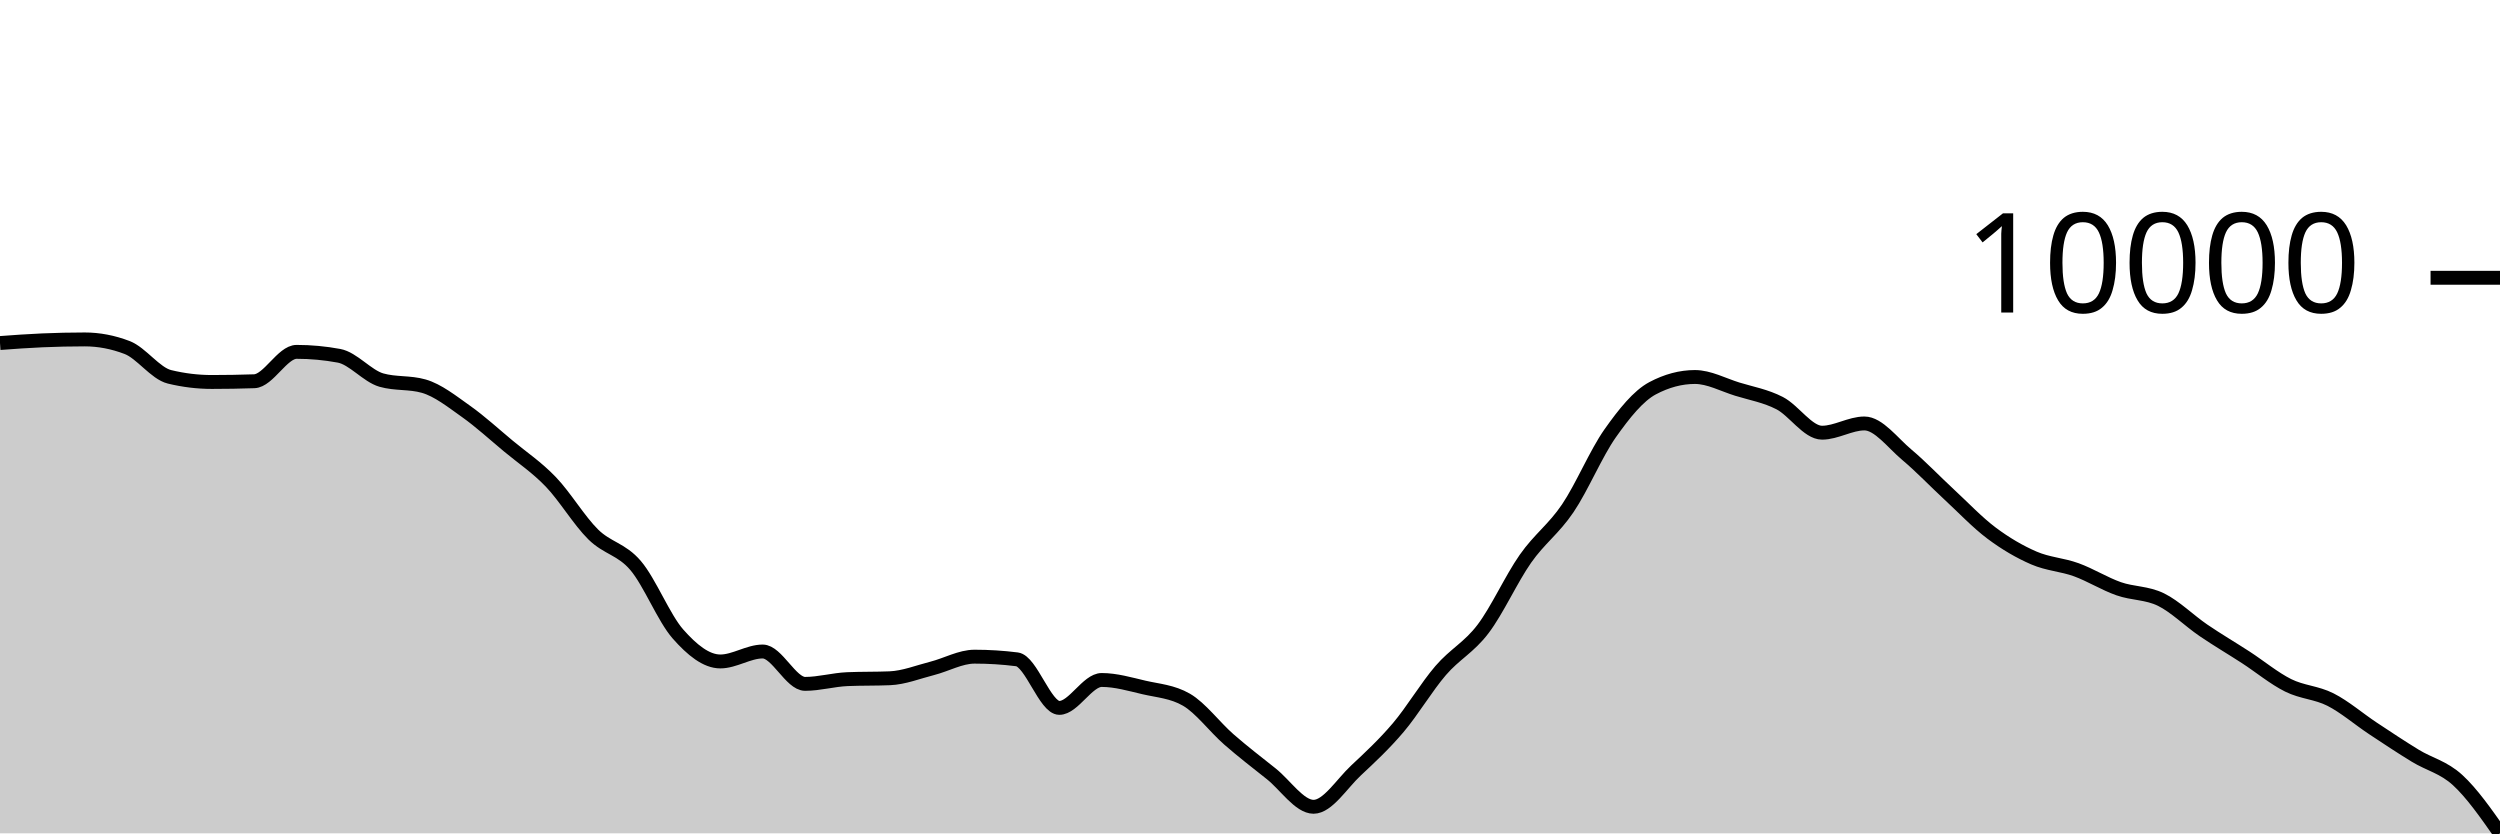
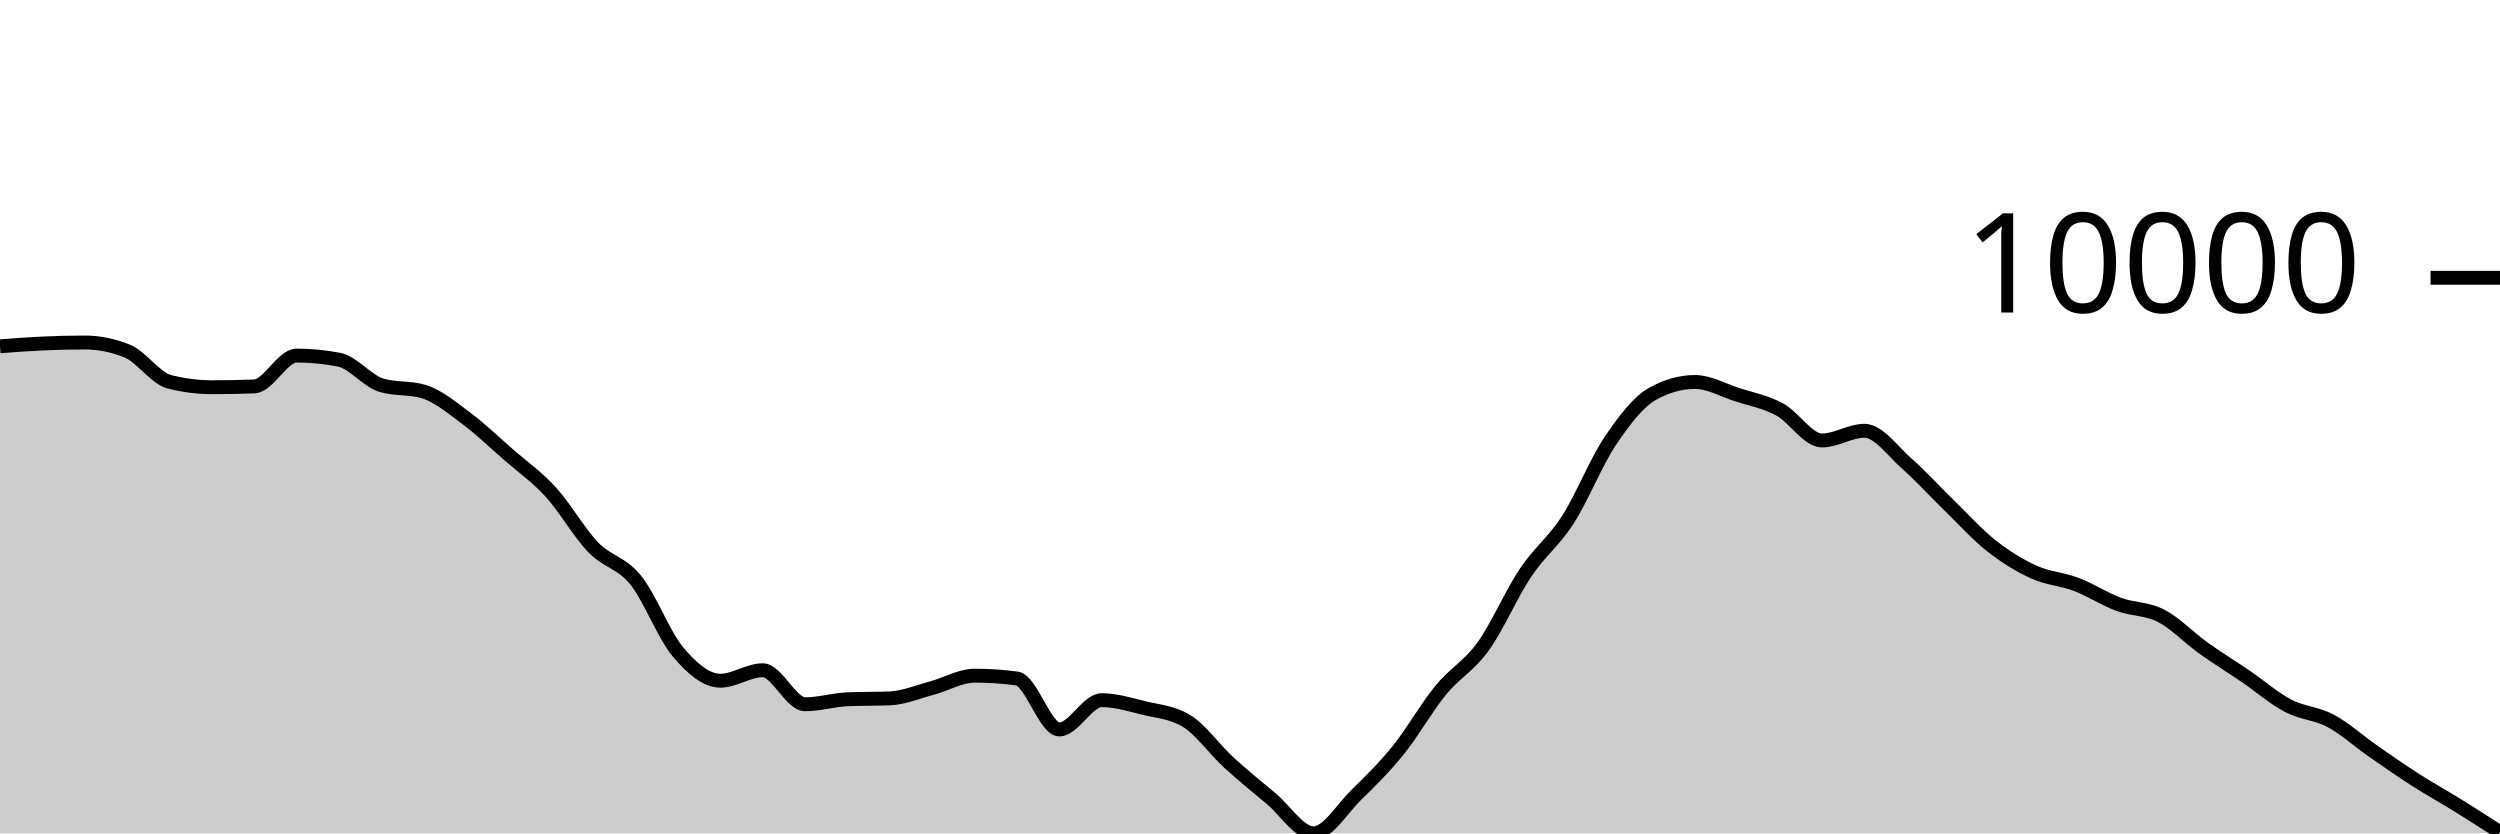
<svg xmlns="http://www.w3.org/2000/svg" viewBox="0 0 180 60">
  <g transform="translate(0,20)">
-     <path class="area" fill="rgba(0, 0, 0, 0.2)" d="M0,4.698C1.017,4.623,2.034,4.549,3.051,4.505C4.068,4.462,5.085,4.438,6.102,4.438C7.119,4.438,8.136,4.632,9.153,5.021C10.169,5.409,11.186,6.885,12.203,7.132C13.22,7.379,14.237,7.502,15.254,7.502C16.271,7.502,17.288,7.485,18.305,7.45C19.322,7.415,20.339,5.334,21.356,5.334C22.373,5.334,23.39,5.428,24.407,5.616C25.424,5.803,26.441,7.074,27.458,7.366C28.475,7.657,29.492,7.511,30.508,7.802C31.525,8.093,32.542,8.904,33.559,9.624C34.576,10.345,35.593,11.278,36.61,12.123C37.627,12.969,38.644,13.638,39.661,14.697C40.678,15.757,41.695,17.477,42.712,18.48C43.729,19.483,44.746,19.523,45.763,20.717C46.78,21.912,47.797,24.497,48.814,25.649C49.831,26.8,50.847,27.625,51.864,27.625C52.881,27.625,53.898,26.908,54.915,26.908C55.932,26.908,56.949,29.239,57.966,29.239C58.983,29.239,60,28.94,61.017,28.898C62.034,28.856,63.051,28.877,64.068,28.835C65.085,28.793,66.102,28.382,67.119,28.123C68.136,27.864,69.153,27.28,70.169,27.28C71.186,27.28,72.203,27.344,73.22,27.472C74.237,27.601,75.254,30.968,76.271,30.968C77.288,30.968,78.305,28.959,79.322,28.959C80.339,28.959,81.356,29.261,82.373,29.498C83.39,29.734,84.407,29.791,85.424,30.379C86.441,30.966,87.458,32.346,88.475,33.234C89.492,34.123,90.508,34.901,91.525,35.71C92.542,36.519,93.559,38.089,94.576,38.089C95.593,38.089,96.61,36.429,97.627,35.478C98.644,34.526,99.661,33.581,100.678,32.381C101.695,31.181,102.712,29.459,103.729,28.277C104.746,27.094,105.763,26.625,106.78,25.284C107.797,23.943,108.814,21.68,109.831,20.231C110.847,18.783,111.864,18.1,112.881,16.595C113.898,15.089,114.915,12.639,115.932,11.199C116.949,9.759,117.966,8.497,118.983,7.956C120,7.415,121.017,7.144,122.034,7.144C123.051,7.144,124.068,7.704,125.085,8.018C126.102,8.331,127.119,8.503,128.136,9.026C129.153,9.549,130.169,11.154,131.186,11.154C132.203,11.154,133.22,10.489,134.237,10.489C135.254,10.489,136.271,11.886,137.288,12.738C138.305,13.591,139.322,14.662,140.339,15.603C141.356,16.544,142.373,17.621,143.39,18.383C144.407,19.145,145.424,19.736,146.441,20.176C147.458,20.616,148.475,20.653,149.492,21.022C150.508,21.391,151.525,22.031,152.542,22.389C153.559,22.747,154.576,22.673,155.593,23.171C156.61,23.67,157.627,24.688,158.644,25.381C159.661,26.074,160.678,26.669,161.695,27.329C162.712,27.99,163.729,28.837,164.746,29.344C165.763,29.851,166.78,29.855,167.797,30.371C168.814,30.887,169.831,31.767,170.847,32.441C171.864,33.114,172.881,33.791,173.898,34.412C174.915,35.033,175.932,35.234,176.949,36.165C177.966,37.096,178.983,38.548,180,40L180,40C178.983,40,177.966,40,176.949,40C175.932,40,174.915,40,173.898,40C172.881,40,171.864,40,170.847,40C169.831,40,168.814,40,167.797,40C166.78,40,165.763,40,164.746,40C163.729,40,162.712,40,161.695,40C160.678,40,159.661,40,158.644,40C157.627,40,156.61,40,155.593,40C154.576,40,153.559,40,152.542,40C151.525,40,150.508,40,149.492,40C148.475,40,147.458,40,146.441,40C145.424,40,144.407,40,143.39,40C142.373,40,141.356,40,140.339,40C139.322,40,138.305,40,137.288,40C136.271,40,135.254,40,134.237,40C133.22,40,132.203,40,131.186,40C130.169,40,129.153,40,128.136,40C127.119,40,126.102,40,125.085,40C124.068,40,123.051,40,122.034,40C121.017,40,120,40,118.983,40C117.966,40,116.949,40,115.932,40C114.915,40,113.898,40,112.881,40C111.864,40,110.847,40,109.831,40C108.814,40,107.797,40,106.78,40C105.763,40,104.746,40,103.729,40C102.712,40,101.695,40,100.678,40C99.661,40,98.644,40,97.627,40C96.61,40,95.593,40,94.576,40C93.559,40,92.542,40,91.525,40C90.508,40,89.492,40,88.475,40C87.458,40,86.441,40,85.424,40C84.407,40,83.39,40,82.373,40C81.356,40,80.339,40,79.322,40C78.305,40,77.288,40,76.271,40C75.254,40,74.237,40,73.22,40C72.203,40,71.186,40,70.169,40C69.153,40,68.136,40,67.119,40C66.102,40,65.085,40,64.068,40C63.051,40,62.034,40,61.017,40C60,40,58.983,40,57.966,40C56.949,40,55.932,40,54.915,40C53.898,40,52.881,40,51.864,40C50.847,40,49.831,40,48.814,40C47.797,40,46.78,40,45.763,40C44.746,40,43.729,40,42.712,40C41.695,40,40.678,40,39.661,40C38.644,40,37.627,40,36.61,40C35.593,40,34.576,40,33.559,40C32.542,40,31.525,40,30.508,40C29.492,40,28.475,40,27.458,40C26.441,40,25.424,40,24.407,40C23.39,40,22.373,40,21.356,40C20.339,40,19.322,40,18.305,40C17.288,40,16.271,40,15.254,40C14.237,40,13.22,40,12.203,40C11.186,40,10.169,40,9.153,40C8.136,40,7.119,40,6.102,40C5.085,40,4.068,40,3.051,40C2.034,40,1.017,40,0,40Z" />
-     <path class="line" stroke="black" fill="none" d="M0,4.698C1.017,4.623,2.034,4.549,3.051,4.505C4.068,4.462,5.085,4.438,6.102,4.438C7.119,4.438,8.136,4.632,9.153,5.021C10.169,5.409,11.186,6.885,12.203,7.132C13.22,7.379,14.237,7.502,15.254,7.502C16.271,7.502,17.288,7.485,18.305,7.45C19.322,7.415,20.339,5.334,21.356,5.334C22.373,5.334,23.39,5.428,24.407,5.616C25.424,5.803,26.441,7.074,27.458,7.366C28.475,7.657,29.492,7.511,30.508,7.802C31.525,8.093,32.542,8.904,33.559,9.624C34.576,10.345,35.593,11.278,36.61,12.123C37.627,12.969,38.644,13.638,39.661,14.697C40.678,15.757,41.695,17.477,42.712,18.48C43.729,19.483,44.746,19.523,45.763,20.717C46.78,21.912,47.797,24.497,48.814,25.649C49.831,26.8,50.847,27.625,51.864,27.625C52.881,27.625,53.898,26.908,54.915,26.908C55.932,26.908,56.949,29.239,57.966,29.239C58.983,29.239,60,28.94,61.017,28.898C62.034,28.856,63.051,28.877,64.068,28.835C65.085,28.793,66.102,28.382,67.119,28.123C68.136,27.864,69.153,27.28,70.169,27.28C71.186,27.28,72.203,27.344,73.22,27.472C74.237,27.601,75.254,30.968,76.271,30.968C77.288,30.968,78.305,28.959,79.322,28.959C80.339,28.959,81.356,29.261,82.373,29.498C83.39,29.734,84.407,29.791,85.424,30.379C86.441,30.966,87.458,32.346,88.475,33.234C89.492,34.123,90.508,34.901,91.525,35.71C92.542,36.519,93.559,38.089,94.576,38.089C95.593,38.089,96.61,36.429,97.627,35.478C98.644,34.526,99.661,33.581,100.678,32.381C101.695,31.181,102.712,29.459,103.729,28.277C104.746,27.094,105.763,26.625,106.78,25.284C107.797,23.943,108.814,21.68,109.831,20.231C110.847,18.783,111.864,18.1,112.881,16.595C113.898,15.089,114.915,12.639,115.932,11.199C116.949,9.759,117.966,8.497,118.983,7.956C120,7.415,121.017,7.144,122.034,7.144C123.051,7.144,124.068,7.704,125.085,8.018C126.102,8.331,127.119,8.503,128.136,9.026C129.153,9.549,130.169,11.154,131.186,11.154C132.203,11.154,133.22,10.489,134.237,10.489C135.254,10.489,136.271,11.886,137.288,12.738C138.305,13.591,139.322,14.662,140.339,15.603C141.356,16.544,142.373,17.621,143.39,18.383C144.407,19.145,145.424,19.736,146.441,20.176C147.458,20.616,148.475,20.653,149.492,21.022C150.508,21.391,151.525,22.031,152.542,22.389C153.559,22.747,154.576,22.673,155.593,23.171C156.61,23.67,157.627,24.688,158.644,25.381C159.661,26.074,160.678,26.669,161.695,27.329C162.712,27.99,163.729,28.837,164.746,29.344C165.763,29.851,166.78,29.855,167.797,30.371C168.814,30.887,169.831,31.767,170.847,32.441C171.864,33.114,172.881,33.791,173.898,34.412C174.915,35.033,175.932,35.234,176.949,36.165C177.966,37.096,178.983,38.548,180,40" />
+     <path class="area" fill="rgba(0, 0, 0, 0.2)" d="M0,4.933C1.017,4.855,2.034,4.777,3.051,4.732C4.068,4.686,5.085,4.66,6.102,4.66C7.119,4.66,8.136,4.864,9.153,5.273C10.169,5.681,11.186,7.23,12.203,7.49C13.22,7.749,14.237,7.879,15.254,7.879C16.271,7.879,17.288,7.861,18.305,7.824C19.322,7.787,20.339,5.602,21.356,5.602C22.373,5.602,23.39,5.7,24.407,5.897C25.424,6.094,26.441,7.429,27.458,7.735C28.475,8.041,29.492,7.888,30.508,8.194C31.525,8.5,32.542,9.351,33.559,10.107C34.576,10.864,35.593,11.844,36.61,12.732C37.627,13.619,38.644,14.322,39.661,15.435C40.678,16.547,41.695,18.354,42.712,19.407C43.729,20.461,44.746,20.502,45.763,21.757C46.78,23.012,47.797,25.727,48.814,26.936C49.831,28.145,50.847,29.011,51.864,29.011C52.881,29.011,53.898,28.258,54.915,28.258C55.932,28.258,56.949,30.706,57.966,30.706C58.983,30.706,60,30.392,61.017,30.348C62.034,30.304,63.051,30.326,64.068,30.282C65.085,30.238,66.102,29.806,67.119,29.534C68.136,29.262,69.153,28.649,70.169,28.649C71.186,28.649,72.203,28.716,73.22,28.851C74.237,28.986,75.254,32.522,76.271,32.522C77.288,32.522,78.305,30.413,79.322,30.413C80.339,30.413,81.356,30.729,82.373,30.978C83.39,31.226,84.407,31.286,85.424,31.903C86.441,32.52,87.458,33.969,88.475,34.902C89.492,35.835,90.508,36.652,91.525,37.502C92.542,38.352,93.559,40,94.576,40C95.593,40,96.61,38.257,97.627,37.258C98.644,36.259,99.661,35.266,100.678,34.006C101.695,32.745,102.712,30.938,103.729,29.696C104.746,28.454,105.763,27.961,106.78,26.553C107.797,25.145,108.814,22.768,109.831,21.247C110.847,19.726,111.864,19.008,112.881,17.428C113.898,15.847,114.915,13.273,115.932,11.761C116.949,10.249,117.966,8.924,118.983,8.355C120,7.787,121.017,7.503,122.034,7.503C123.051,7.503,124.068,8.09,125.085,8.42C126.102,8.749,127.119,8.93,128.136,9.479C129.153,10.028,130.169,11.714,131.186,11.714C132.203,11.714,133.22,11.015,134.237,11.015C135.254,11.015,136.271,12.482,137.288,13.377C138.305,14.273,139.322,15.398,140.339,16.386C141.356,17.374,142.373,18.505,143.39,19.306C144.407,20.106,145.424,20.727,146.441,21.189C147.458,21.65,148.475,21.689,149.492,22.077C150.508,22.464,151.525,23.136,152.542,23.512C153.559,23.889,154.576,23.811,155.593,24.334C156.61,24.858,157.627,25.927,158.644,26.655C159.661,27.383,160.678,28.007,161.695,28.701C162.712,29.394,163.729,30.284,164.746,30.816C165.763,31.349,166.78,31.353,167.797,31.895C168.814,32.437,169.831,33.361,170.847,34.069C171.864,34.776,172.881,35.487,173.898,36.139C174.915,36.791,175.932,37.349,176.949,37.98C177.966,38.61,178.983,39.266,180,39.921L180,40C178.983,40,177.966,40,176.949,40C175.932,40,174.915,40,173.898,40C172.881,40,171.864,40,170.847,40C169.831,40,168.814,40,167.797,40C166.78,40,165.763,40,164.746,40C163.729,40,162.712,40,161.695,40C160.678,40,159.661,40,158.644,40C157.627,40,156.61,40,155.593,40C154.576,40,153.559,40,152.542,40C151.525,40,150.508,40,149.492,40C148.475,40,147.458,40,146.441,40C145.424,40,144.407,40,143.39,40C142.373,40,141.356,40,140.339,40C139.322,40,138.305,40,137.288,40C136.271,40,135.254,40,134.237,40C133.22,40,132.203,40,131.186,40C130.169,40,129.153,40,128.136,40C127.119,40,126.102,40,125.085,40C124.068,40,123.051,40,122.034,40C121.017,40,120,40,118.983,40C117.966,40,116.949,40,115.932,40C114.915,40,113.898,40,112.881,40C111.864,40,110.847,40,109.831,40C108.814,40,107.797,40,106.78,40C105.763,40,104.746,40,103.729,40C102.712,40,101.695,40,100.678,40C99.661,40,98.644,40,97.627,40C96.61,40,95.593,40,94.576,40C93.559,40,92.542,40,91.525,40C90.508,40,89.492,40,88.475,40C87.458,40,86.441,40,85.424,40C84.407,40,83.39,40,82.373,40C81.356,40,80.339,40,79.322,40C78.305,40,77.288,40,76.271,40C75.254,40,74.237,40,73.22,40C72.203,40,71.186,40,70.169,40C69.153,40,68.136,40,67.119,40C66.102,40,65.085,40,64.068,40C63.051,40,62.034,40,61.017,40C60,40,58.983,40,57.966,40C56.949,40,55.932,40,54.915,40C53.898,40,52.881,40,51.864,40C50.847,40,49.831,40,48.814,40C47.797,40,46.78,40,45.763,40C44.746,40,43.729,40,42.712,40C41.695,40,40.678,40,39.661,40C38.644,40,37.627,40,36.61,40C35.593,40,34.576,40,33.559,40C32.542,40,31.525,40,30.508,40C29.492,40,28.475,40,27.458,40C26.441,40,25.424,40,24.407,40C23.39,40,22.373,40,21.356,40C20.339,40,19.322,40,18.305,40C17.288,40,16.271,40,15.254,40C14.237,40,13.22,40,12.203,40C11.186,40,10.169,40,9.153,40C8.136,40,7.119,40,6.102,40C5.085,40,4.068,40,3.051,40C2.034,40,1.017,40,0,40Z" />
+     <path class="line" stroke="black" fill="none" d="M0,4.933C1.017,4.855,2.034,4.777,3.051,4.732C4.068,4.686,5.085,4.66,6.102,4.66C7.119,4.66,8.136,4.864,9.153,5.273C10.169,5.681,11.186,7.23,12.203,7.49C13.22,7.749,14.237,7.879,15.254,7.879C16.271,7.879,17.288,7.861,18.305,7.824C19.322,7.787,20.339,5.602,21.356,5.602C22.373,5.602,23.39,5.7,24.407,5.897C25.424,6.094,26.441,7.429,27.458,7.735C28.475,8.041,29.492,7.888,30.508,8.194C31.525,8.5,32.542,9.351,33.559,10.107C34.576,10.864,35.593,11.844,36.61,12.732C37.627,13.619,38.644,14.322,39.661,15.435C40.678,16.547,41.695,18.354,42.712,19.407C43.729,20.461,44.746,20.502,45.763,21.757C46.78,23.012,47.797,25.727,48.814,26.936C49.831,28.145,50.847,29.011,51.864,29.011C52.881,29.011,53.898,28.258,54.915,28.258C55.932,28.258,56.949,30.706,57.966,30.706C58.983,30.706,60,30.392,61.017,30.348C62.034,30.304,63.051,30.326,64.068,30.282C65.085,30.238,66.102,29.806,67.119,29.534C68.136,29.262,69.153,28.649,70.169,28.649C71.186,28.649,72.203,28.716,73.22,28.851C74.237,28.986,75.254,32.522,76.271,32.522C77.288,32.522,78.305,30.413,79.322,30.413C80.339,30.413,81.356,30.729,82.373,30.978C83.39,31.226,84.407,31.286,85.424,31.903C86.441,32.52,87.458,33.969,88.475,34.902C89.492,35.835,90.508,36.652,91.525,37.502C92.542,38.352,93.559,40,94.576,40C95.593,40,96.61,38.257,97.627,37.258C98.644,36.259,99.661,35.266,100.678,34.006C101.695,32.745,102.712,30.938,103.729,29.696C104.746,28.454,105.763,27.961,106.78,26.553C107.797,25.145,108.814,22.768,109.831,21.247C110.847,19.726,111.864,19.008,112.881,17.428C113.898,15.847,114.915,13.273,115.932,11.761C116.949,10.249,117.966,8.924,118.983,8.355C120,7.787,121.017,7.503,122.034,7.503C123.051,7.503,124.068,8.09,125.085,8.42C126.102,8.749,127.119,8.93,128.136,9.479C129.153,10.028,130.169,11.714,131.186,11.714C132.203,11.714,133.22,11.015,134.237,11.015C135.254,11.015,136.271,12.482,137.288,13.377C138.305,14.273,139.322,15.398,140.339,16.386C141.356,17.374,142.373,18.505,143.39,19.306C144.407,20.106,145.424,20.727,146.441,21.189C147.458,21.65,148.475,21.689,149.492,22.077C150.508,22.464,151.525,23.136,152.542,23.512C153.559,23.889,154.576,23.811,155.593,24.334C156.61,24.858,157.627,25.927,158.644,26.655C159.661,27.383,160.678,28.007,161.695,28.701C162.712,29.394,163.729,30.284,164.746,30.816C165.763,31.349,166.78,31.353,167.797,31.895C168.814,32.437,169.831,33.361,170.847,34.069C171.864,34.776,172.881,35.487,173.898,36.139C174.915,36.791,175.932,37.349,176.949,37.98C177.966,38.61,178.983,39.266,180,39.921" />
    <path class="axis-ceiling" stroke-width="1" stroke="black" fill="none" d="M175,0L180,0" />
    <text class="axis-ceiling-label" font-family="sans-serif" text-anchor="end" font-size="10px" x="170" y="2.5">10000</text>
  </g>
</svg>
